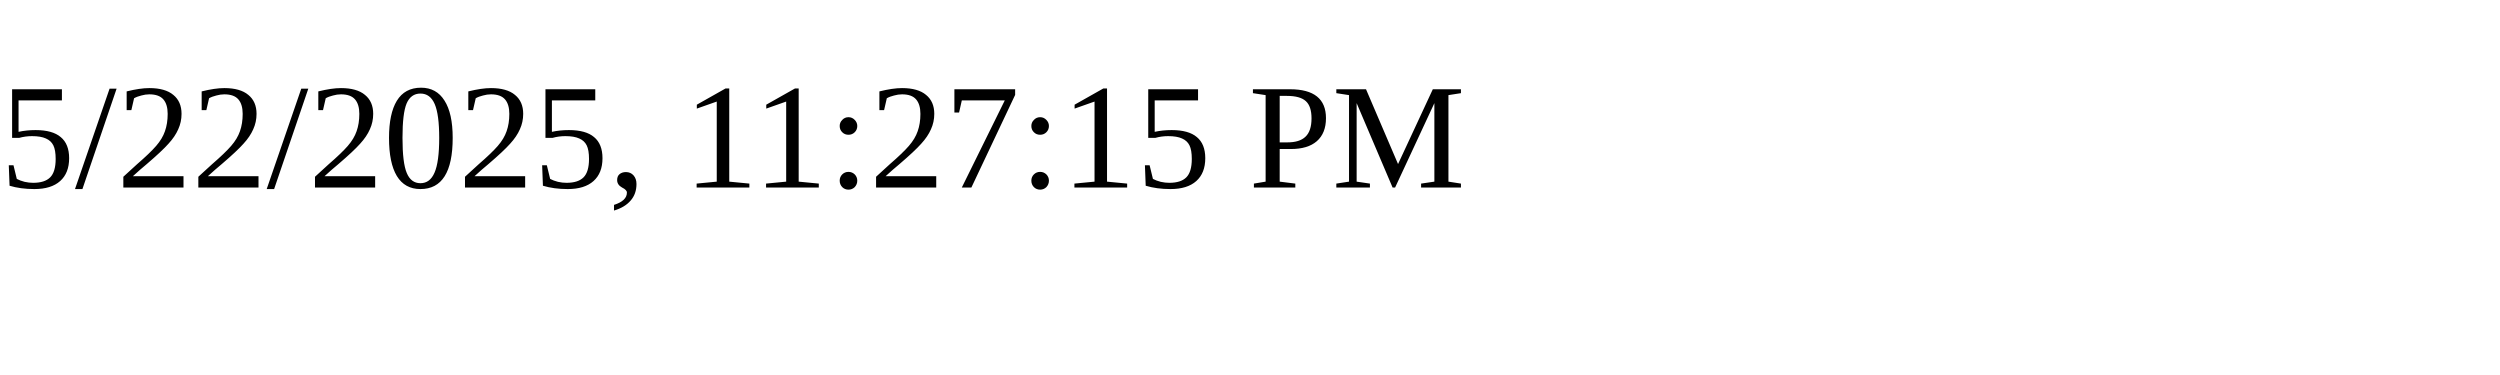
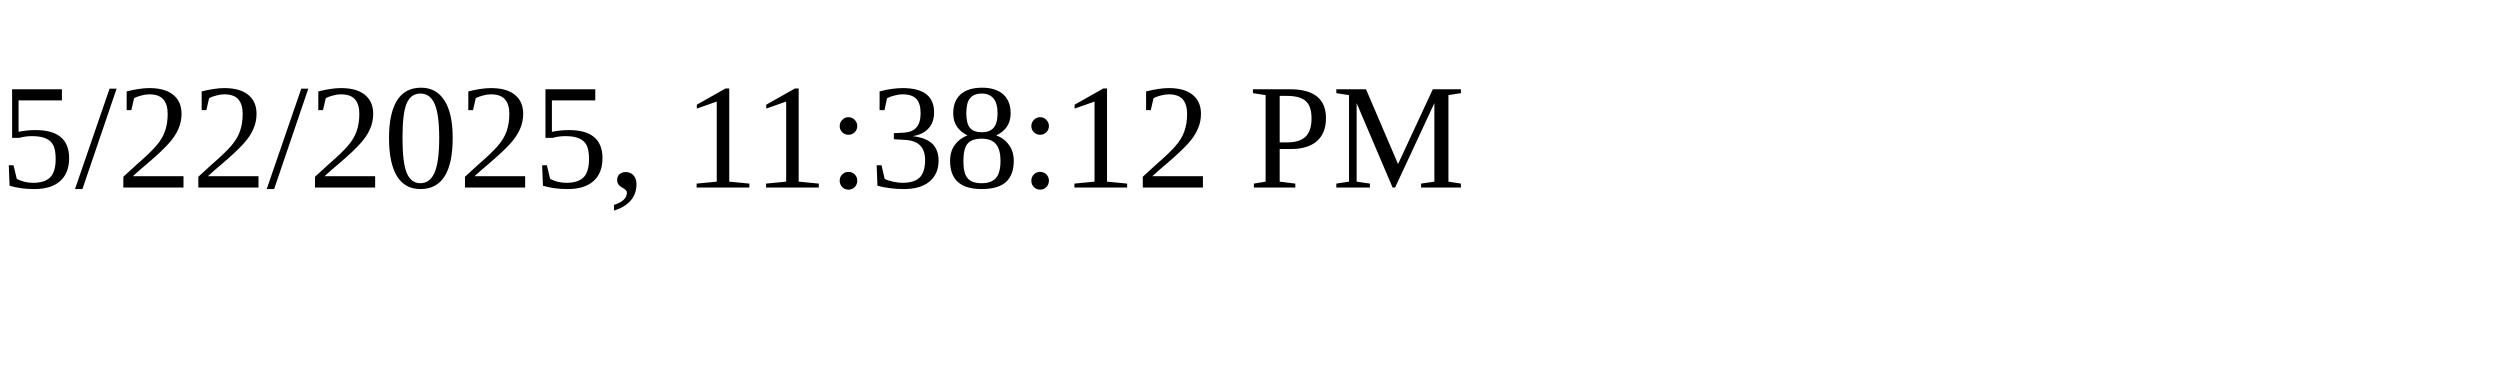
<svg xmlns="http://www.w3.org/2000/svg" height="30" width="200">
-   <text x="0" y="15">5/22/2025, 11:27:15 PM</text>
+   <text x="0" y="15">5/22/2025, 11:38:12 PM</text>
</svg>
